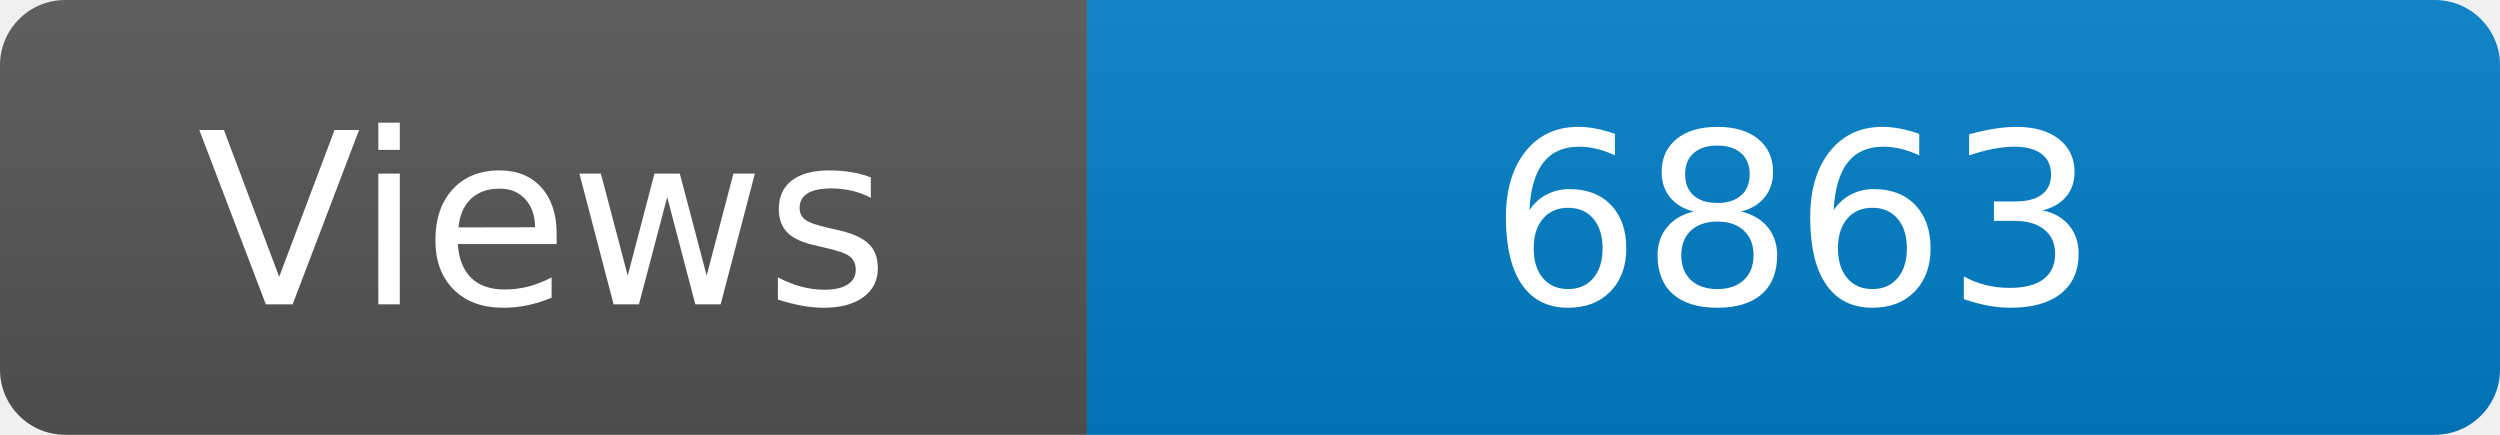
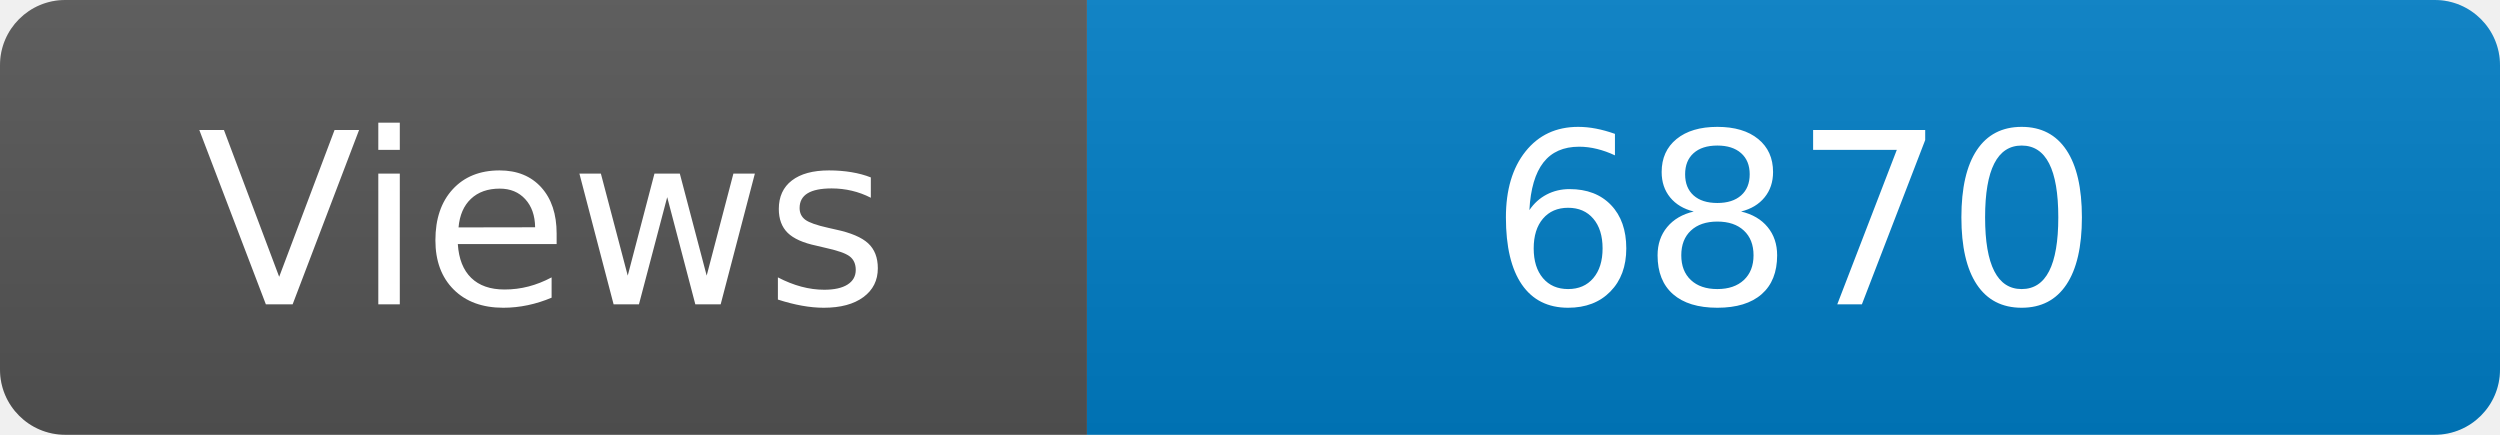
<svg xmlns="http://www.w3.org/2000/svg" width="115" height="20" role="img" aria-label="Maintained?: yes">
  <linearGradient id="s" x2="0" y2="100%">
    <stop offset="0" stop-color="#bbb" stop-opacity=".1" />
    <stop offset="1" stop-opacity=".1" />
  </linearGradient>
  <clipPath id="r">
    <rect width="115" height="20" rx="3" fill="#fff" />
  </clipPath>
  <g clip-path="url(#r)">
    <rect width="50" height="20" fill="#555" />
    <rect x="50" width="160" height="20" fill="#007ec6" />
    <rect width="115" height="20" fill="url(#s)" />
  </g>
  <g fill="#fff" text-anchor="middle" font-family="Verdana,Geneva,DejaVu Sans,sans-serif" font-size="110">
    <text x="250" y="140" transform="scale(.1)" fill="#fff">Views</text>
-     <text x="825" y="140" transform="scale(.1)" fill="#fff">6863</text>
+     <text x="825" y="140" transform="scale(.1)" fill="#fff">6870</text>
  </g>
</svg>
